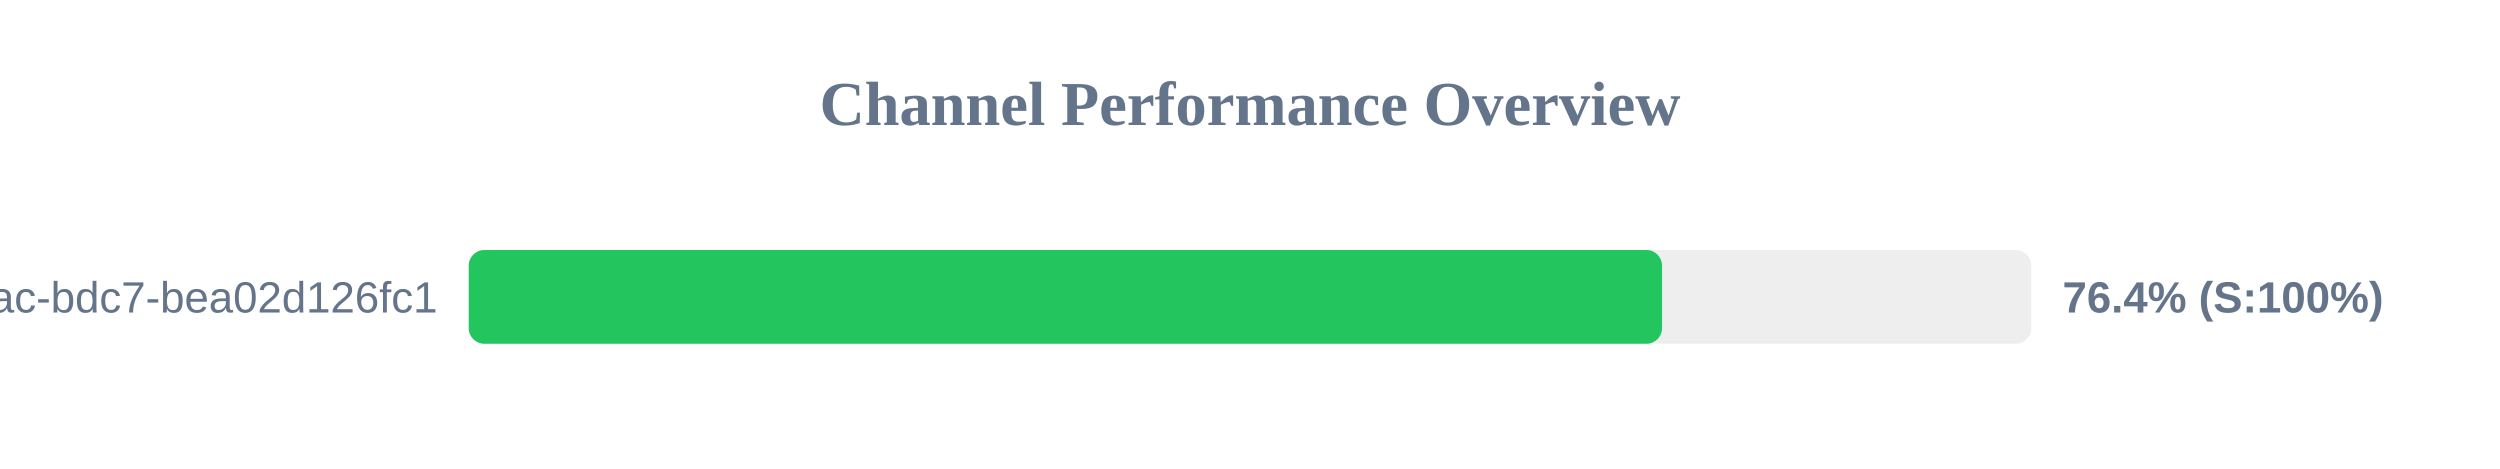
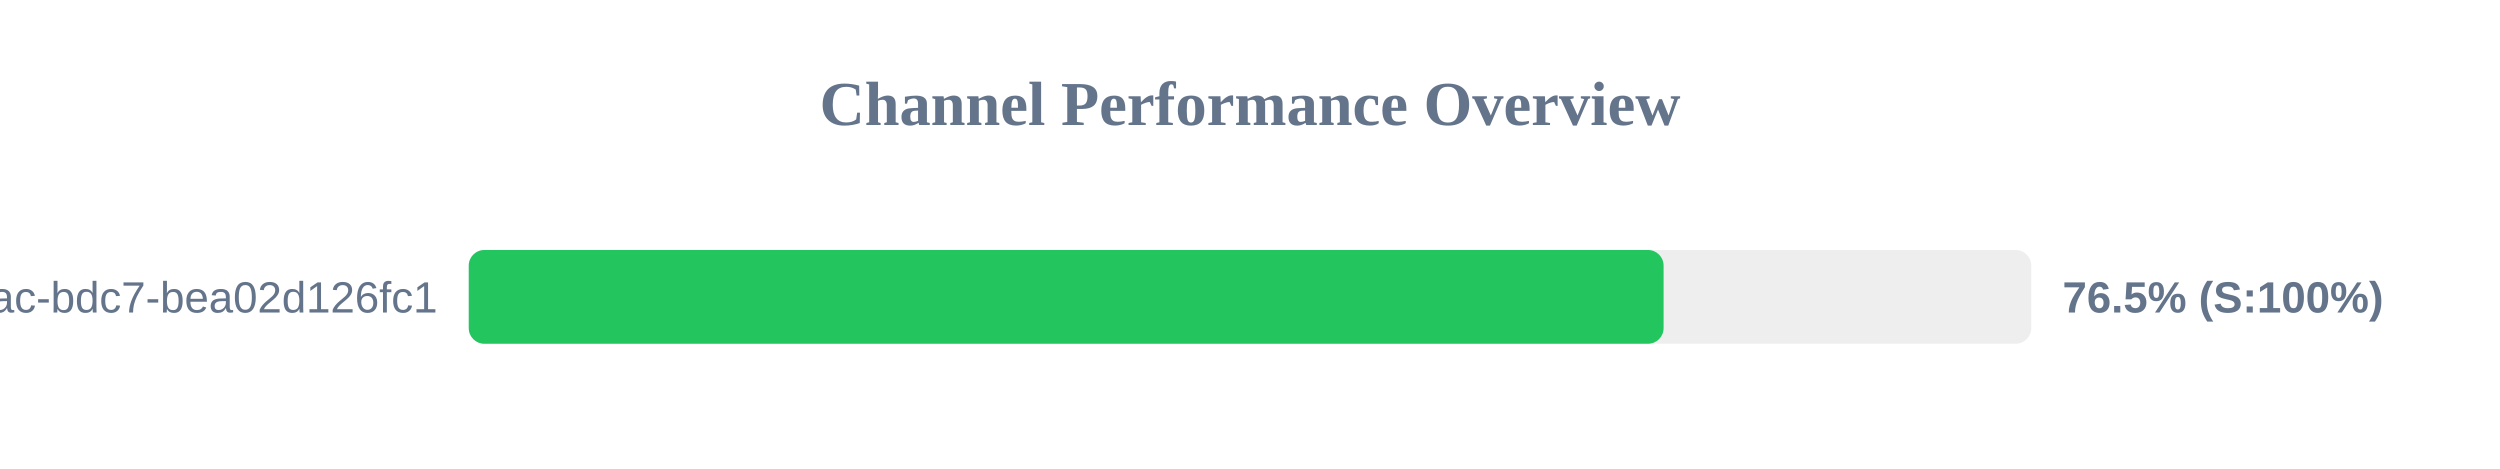
<svg xmlns="http://www.w3.org/2000/svg" width="800" height="150" version="1.1">
  <style>
        .row { font: 14px Arial; fill: #64748b; }
        .score { font: bold 14px Arial; fill: #64748b; }
    </style>
  <text x="400" y="40" text-anchor="middle" font-size="20px" font-weight="bold" fill="#64748b">Channel Performance Overview</text>
  <rect x="150" y="80" width="500" height="30" fill="#eee" rx="5" />
-   <rect x="150" y="80" width="381.85" height="30" fill="#22c55e" rx="5" />
+   <rect x="150" y="80" width="382.35" height="30" fill="#22c55e" rx="5" />
  <text x="140" y="100" text-anchor="end" class="row">?uuid=e31ad3e6-e341-42ac-bdc7-bea02d126fc1</text>
-   <text x="660" y="100" text-anchor="start" class="score">76.4% (S:100%)</text>
+   <text x="660" y="100" text-anchor="start" class="score">76.5% (S:100%)</text>
</svg>
